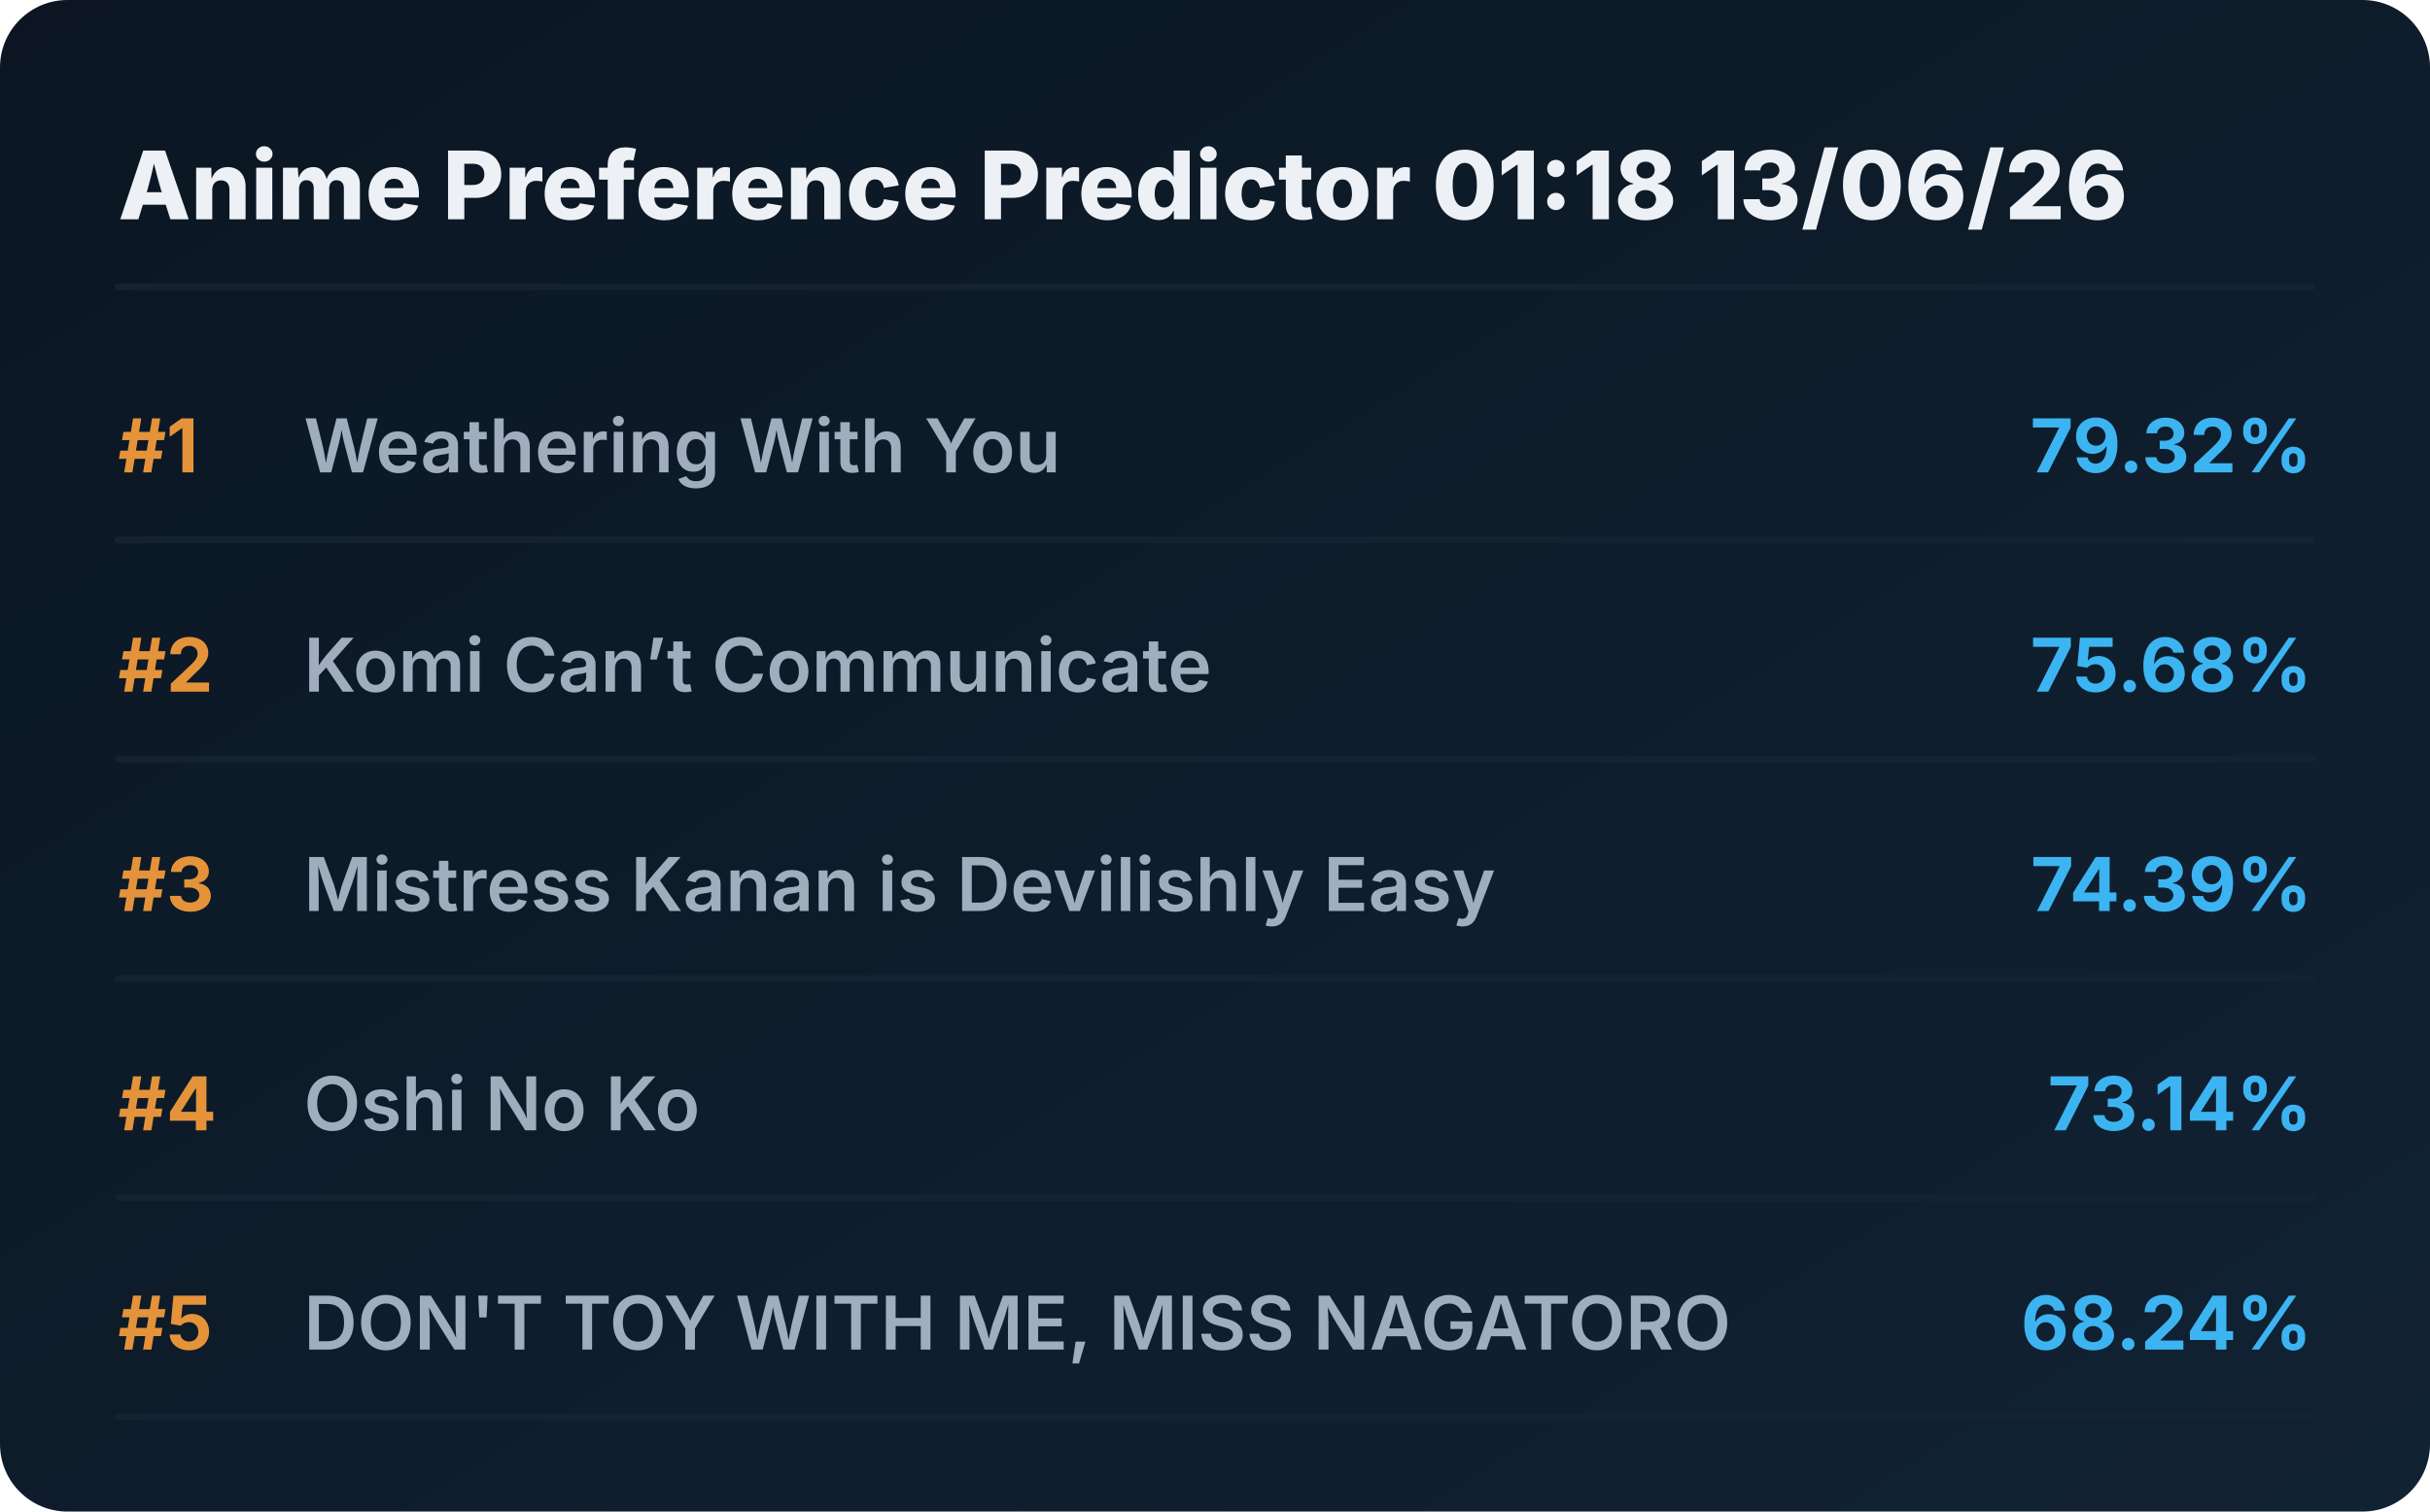
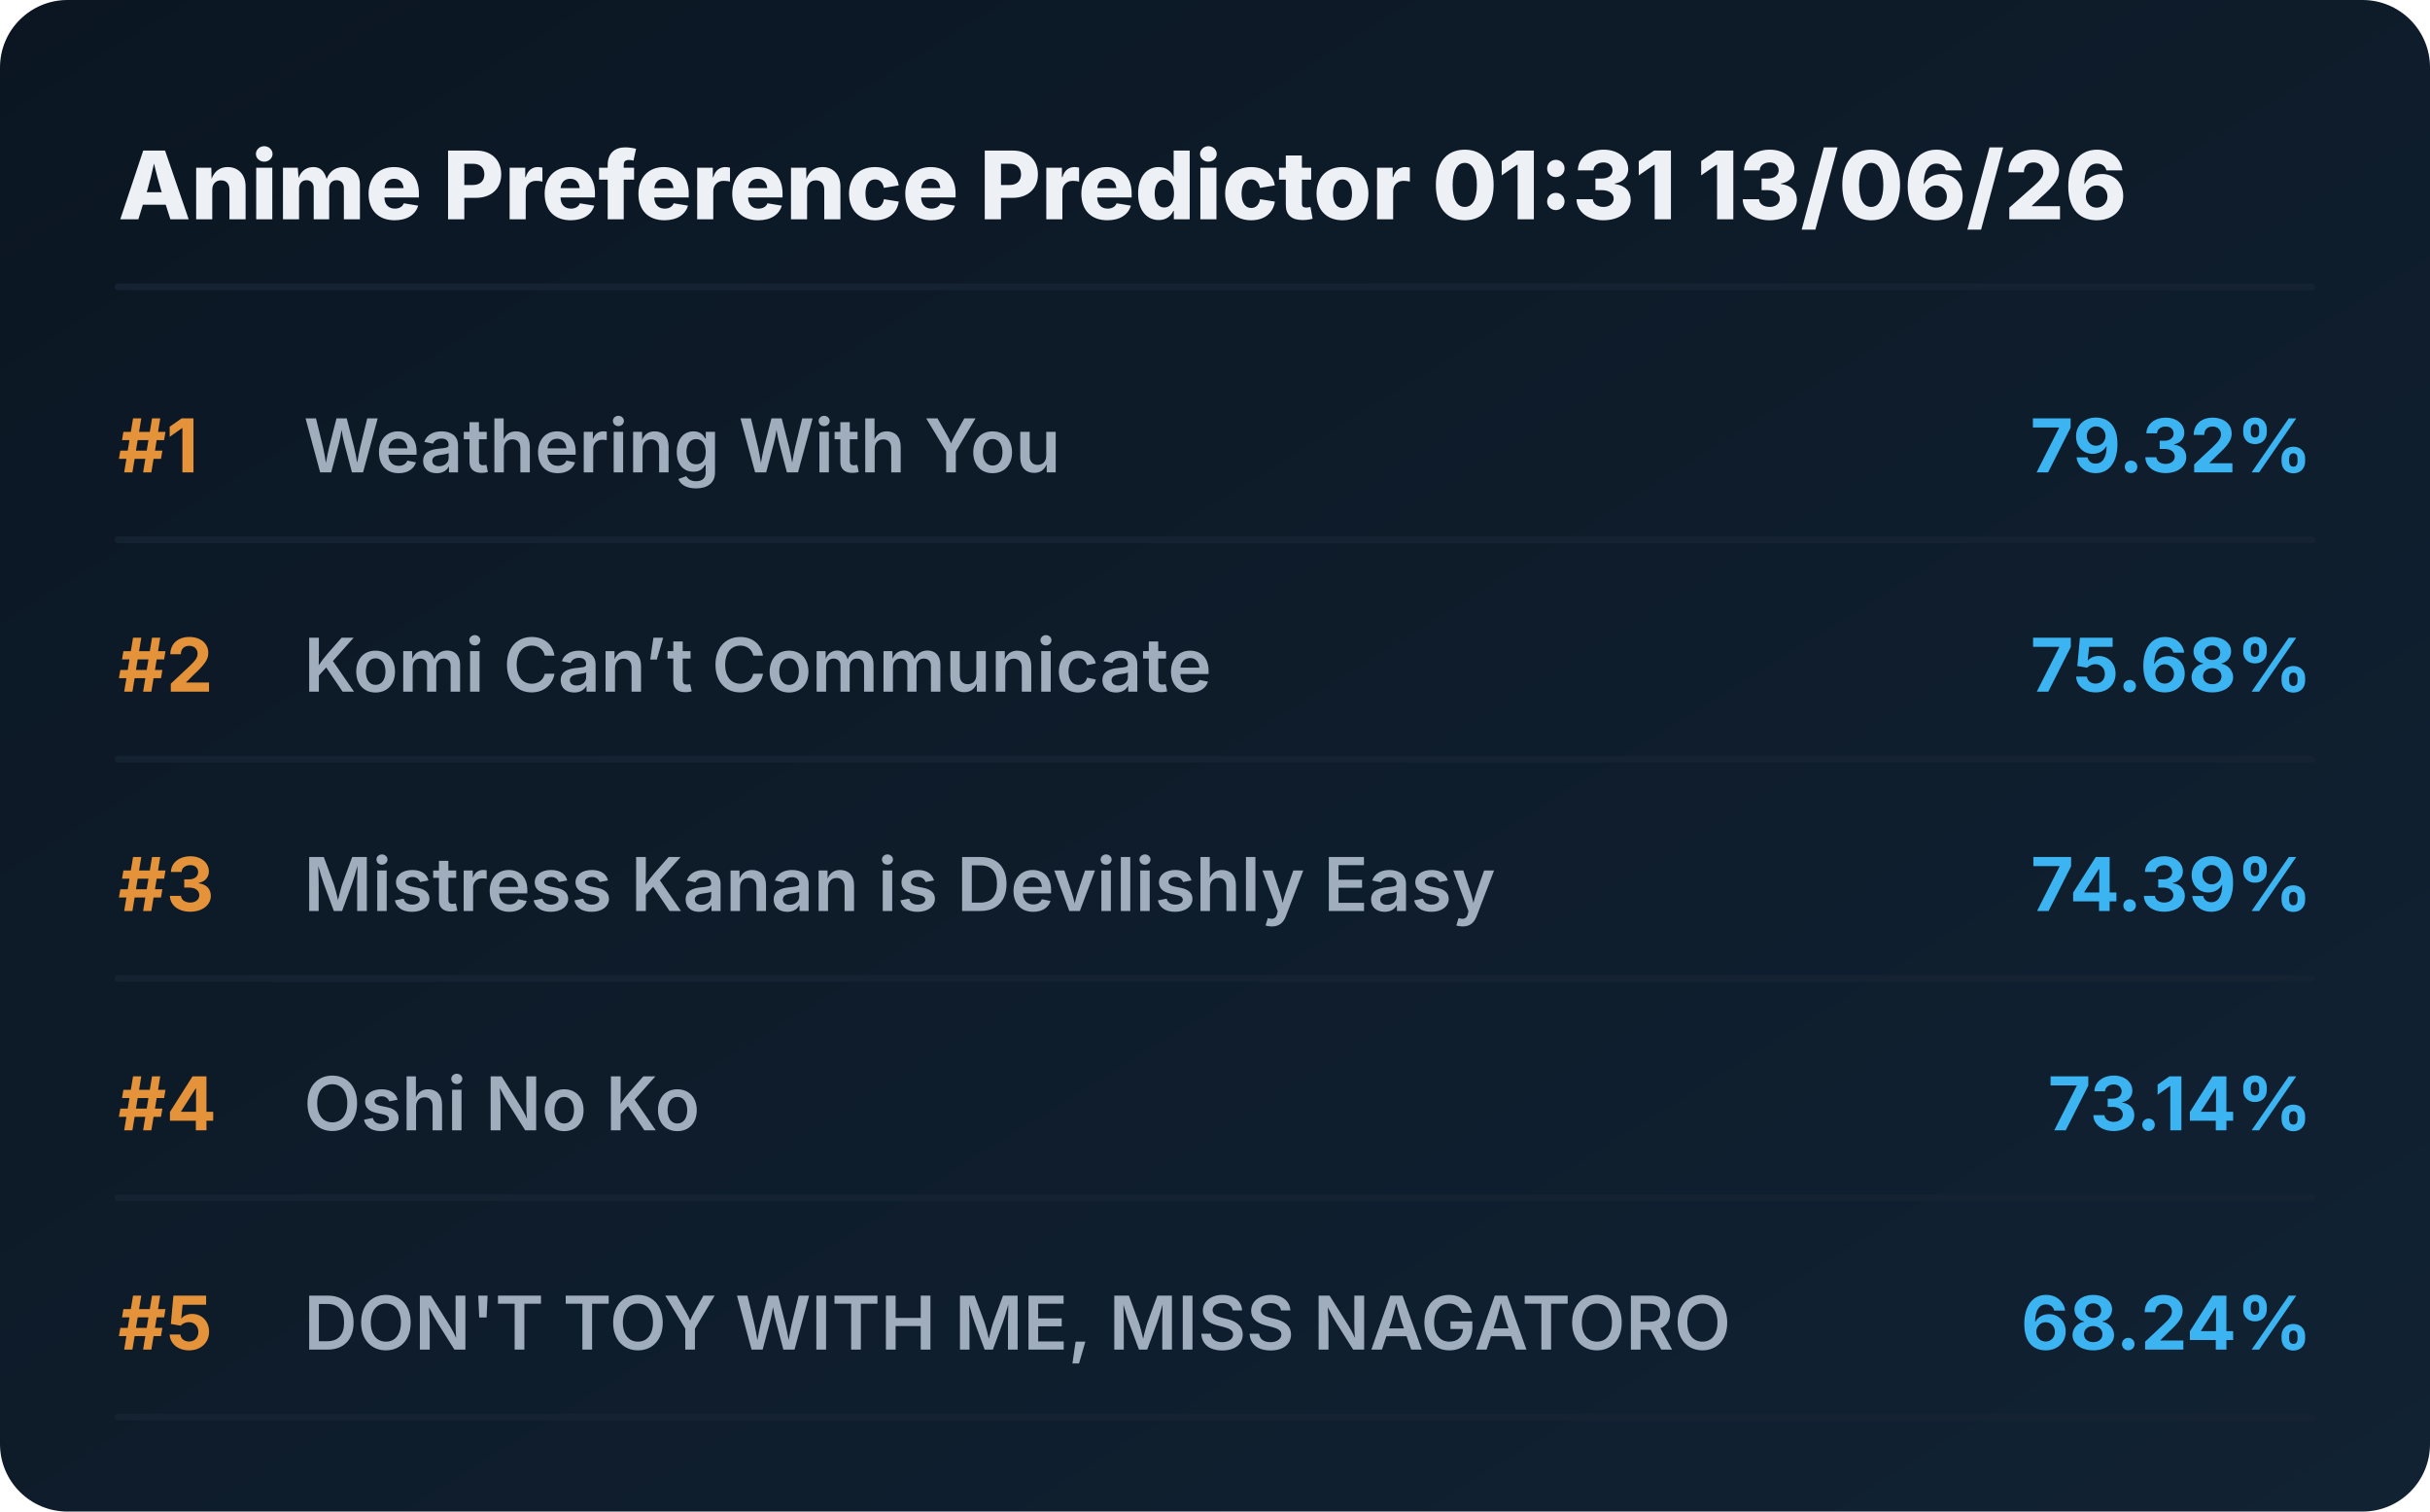
<svg xmlns="http://www.w3.org/2000/svg" viewBox="0 0 720 448" preserveAspectRatio="xMidYMid meet" style="width: 100%; height: auto; max-width: 720px;">
  <defs>
    <linearGradient id="boxGrad" x1="0%" y1="0%" x2="100%" y2="100%">
      <stop offset="0%" stop-color="#0b1622" />
      <stop offset="100%" stop-color="#112233" />
    </linearGradient>
    <clipPath id="titleClip">
      <rect x="90" y="0" width="510" height="100%" />
    </clipPath>
  </defs>
  <style>
    .bg { fill: url(#boxGrad); rx: 20px; }
    .header { font-family: 'Overpass', 'Inter', system-ui, sans-serif; font-weight: 800; font-size: 28px; fill: #edf1f5; }
    .rank { font-family: 'Overpass', 'Inter', system-ui, sans-serif; font-weight: 700; font-size: 22px; fill: #e5933a; }
    .title { font-family: 'Overpass', 'Inter', system-ui, sans-serif; font-weight: 600; font-size: 22px; fill: #9fadbd; }
    .score { font-family: 'Overpass', 'Inter', system-ui, sans-serif; font-weight: 700; font-size: 22px; fill: #3db4f2; }
    .line { stroke: #152232; stroke-width: 2; stroke-linecap: round; }
  </style>
  <rect class="bg" width="720" height="448" />
-   <text x="35" y="65" class="header">Anime Preference Predictor 01:18 13/06/26</text>
+   <text x="35" y="65" class="header">Anime Preference Predictor 01:31 13/06/26</text>
  <line x1="35" y1="85" x2="685" y2="85" class="line" />
  <g transform="translate(0, 0)">
    <text x="35" y="140" class="rank">#1</text>
    <text x="90" y="140" class="title">Weathering With You</text>
    <text x="685" y="140" class="score" text-anchor="end">79.32%</text>
    <line x1="35" y1="160" x2="685" y2="160" class="line" />
  </g>
  <g transform="translate(0, 65)">
    <text x="35" y="140" class="rank">#2</text>
    <text x="90" y="140" class="title">Komi Can’t Communicate</text>
    <text x="685" y="140" class="score" text-anchor="end">75.68%</text>
    <line x1="35" y1="160" x2="685" y2="160" class="line" />
  </g>
  <g transform="translate(0, 130)">
    <text x="35" y="140" class="rank">#3</text>
    <text x="90" y="140" class="title">Mistress Kanan is Devilishly Easy</text>
    <text x="685" y="140" class="score" text-anchor="end">74.39%</text>
    <line x1="35" y1="160" x2="685" y2="160" class="line" />
  </g>
  <g transform="translate(0, 195)">
    <text x="35" y="140" class="rank">#4</text>
    <text x="90" y="140" class="title">Oshi No Ko</text>
    <text x="685" y="140" class="score" text-anchor="end">73.14%</text>
    <line x1="35" y1="160" x2="685" y2="160" class="line" />
  </g>
  <g transform="translate(0, 260)">
    <text x="35" y="140" class="rank">#5</text>
    <text x="90" y="140" class="title">DON'T TOY WITH ME, MISS NAGATORO</text>
    <text x="685" y="140" class="score" text-anchor="end">68.24%</text>
    <line x1="35" y1="160" x2="685" y2="160" class="line" />
  </g>
</svg>
